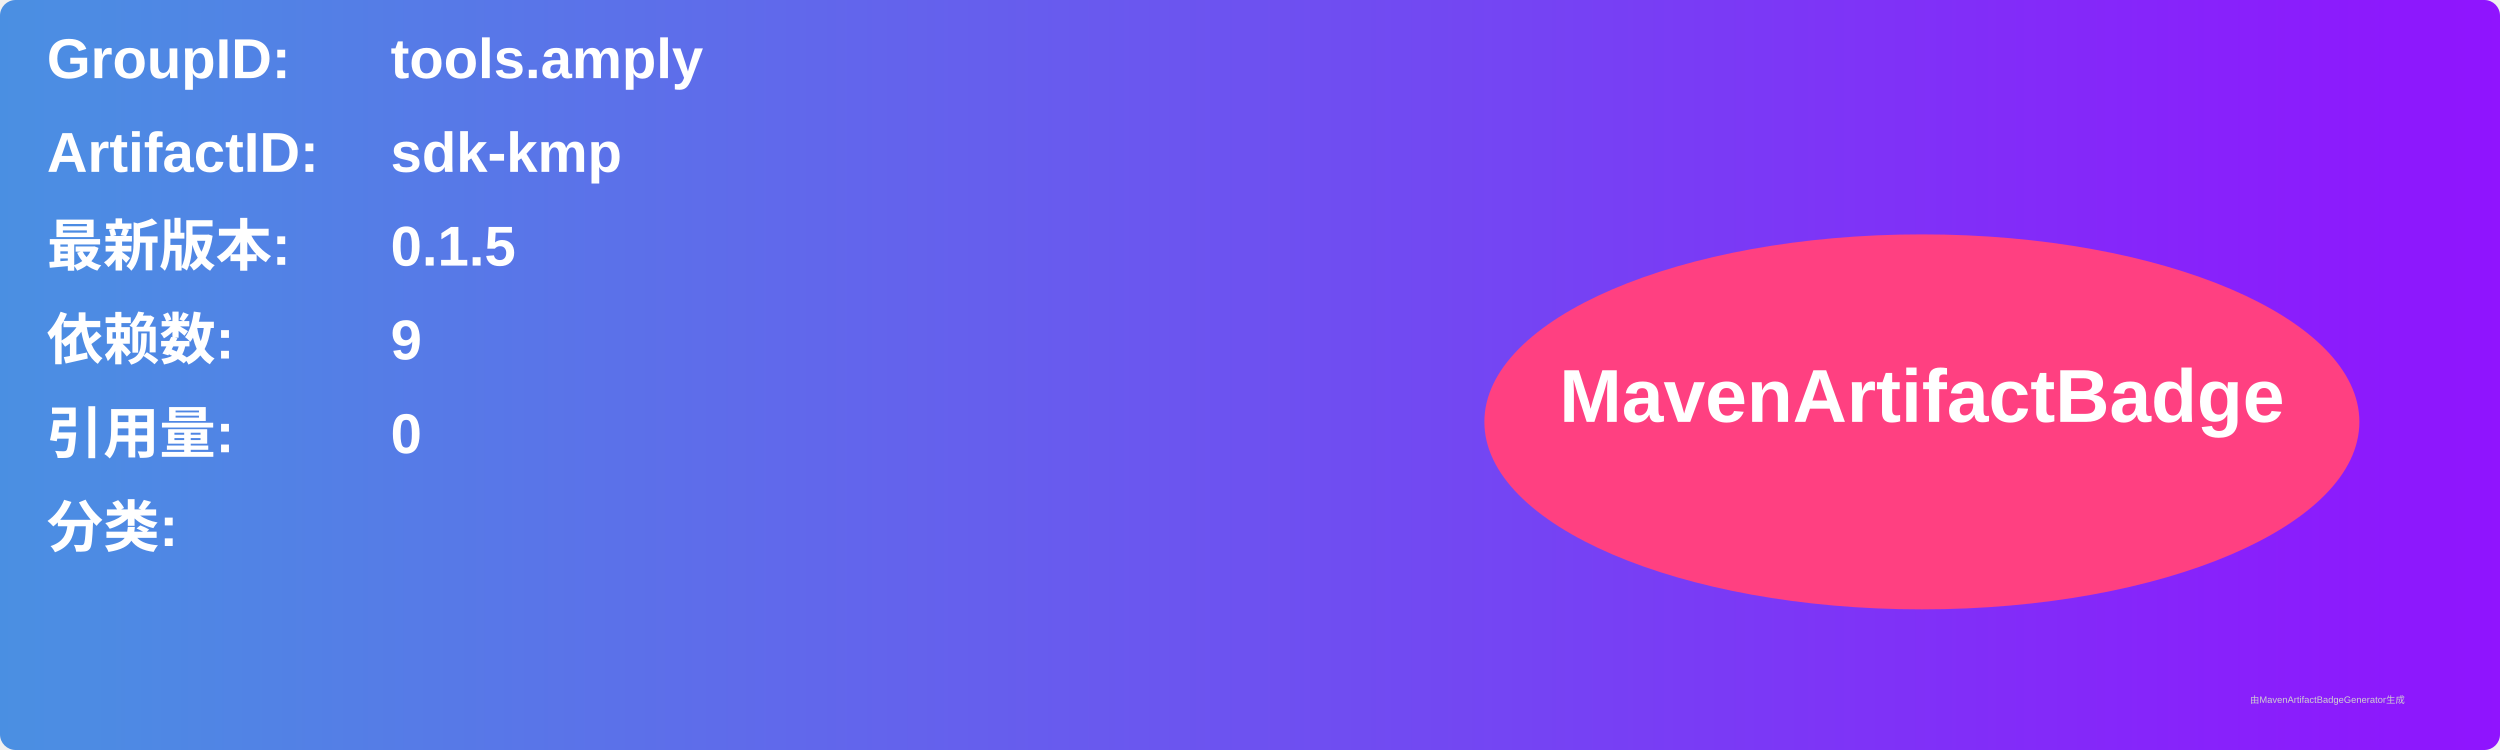
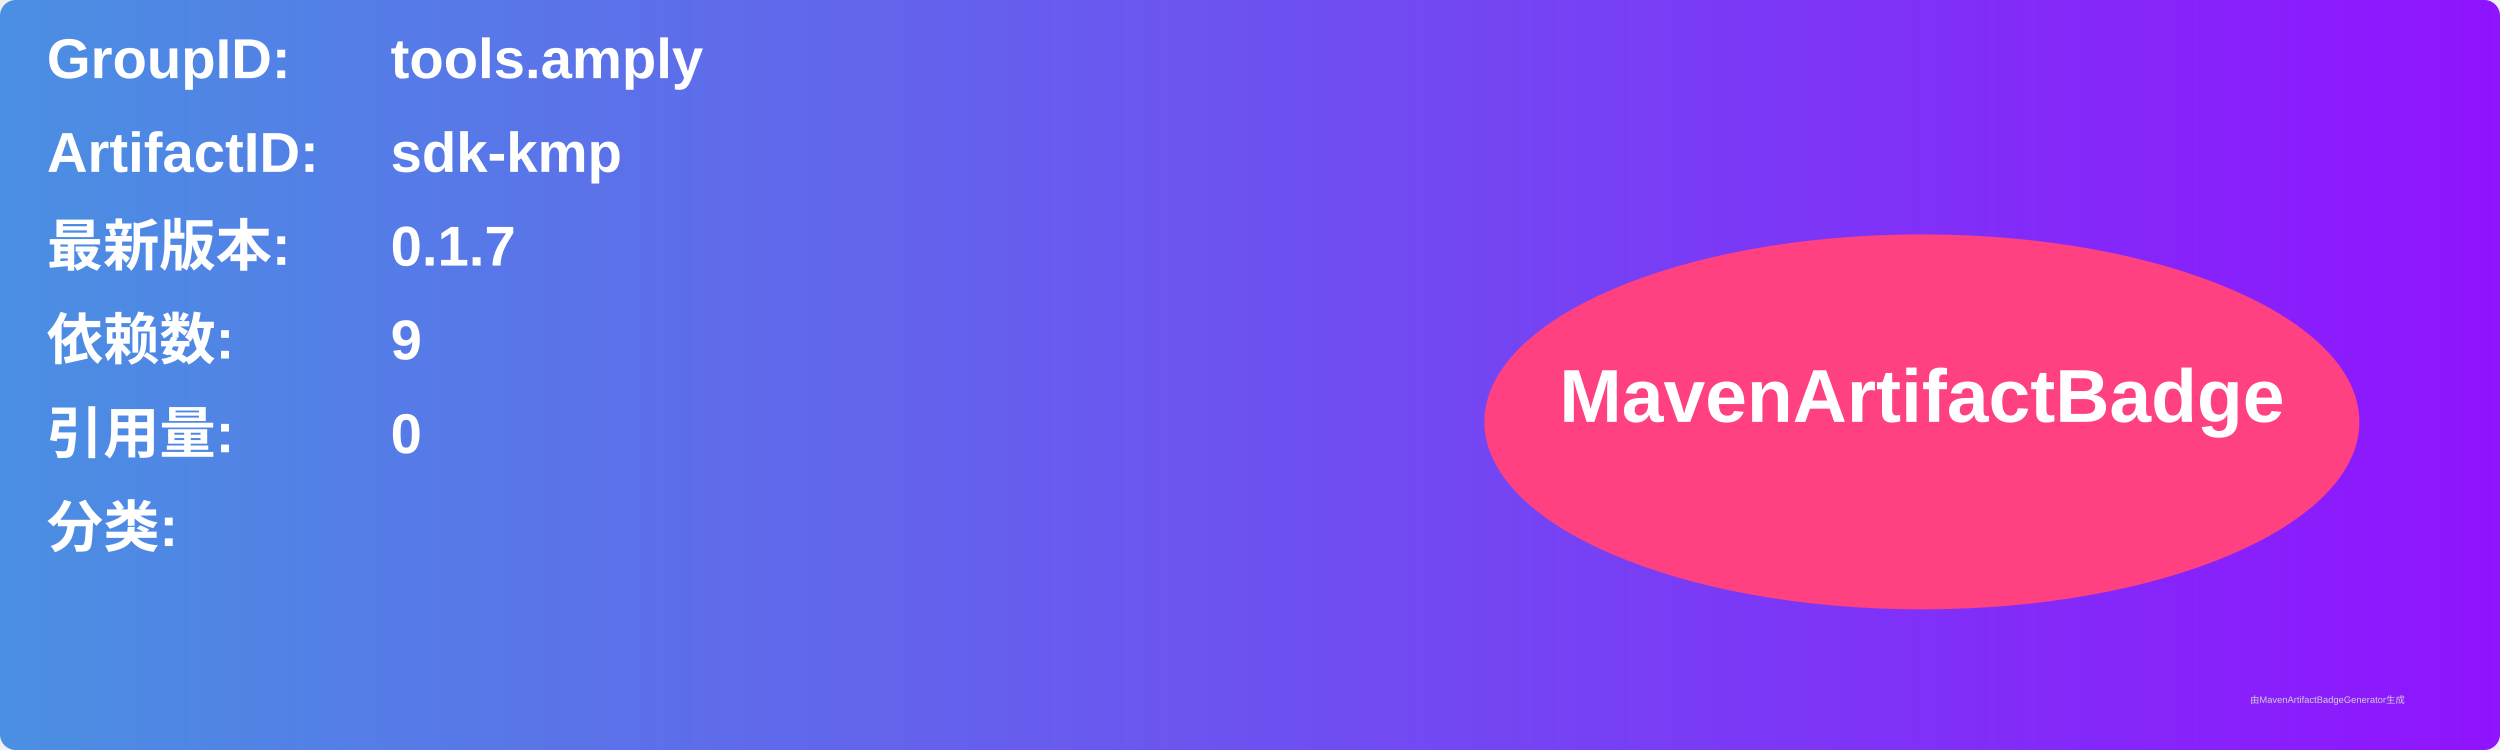
<svg xmlns="http://www.w3.org/2000/svg" width="800" height="240" viewBox="0 0 800 240">
  <linearGradient id="grad" x1="0%" y1="0%" x2="100%" y2="0%">
    <stop offset="0%" stop-color="#4a90e2" />
    <stop offset="100%" stop-color="#9013fe" />
  </linearGradient>
  <rect width="100%" height="100%" rx="5" ry="5" fill="url(#grad)" />
  <g transform="translate(15, 15)">
    <text x="0" y="10" font-family="Arial" font-size="18" fill="white" font-weight="bold" width="260">GroupID:</text>
    <text x="110" y="10" font-family="Arial" font-size="18" fill="white" font-weight="bold" width="460">tools.amply</text>
    <text x="0" y="40" font-family="Arial" font-size="18" fill="white" font-weight="bold" width="260">ArtifactID:</text>
    <text x="110" y="40" font-family="Arial" font-size="18" fill="white" font-weight="bold" width="460">sdk-kmp</text>
    <text x="0" y="70" font-family="Arial" font-size="18" fill="white" font-weight="bold">最新版本:</text>
    <text x="110" y="70" font-family="Arial" font-size="18" fill="white" font-weight="bold">
-       <tspan font-weight="bold">0.1.5</tspan>
+       <tspan font-weight="bold">0.1.7</tspan>
    </text>
    <text x="0" y="100" font-family="Arial" font-size="18" fill="white" font-weight="bold">依赖数: </text>
    <text x="110" y="100" font-family="Arial" font-size="18" fill="white">
      <tspan font-weight="bold">9</tspan>
    </text>
    <text x="0" y="130" font-family="Arial" font-size="18" fill="white" font-weight="bold">引用量: </text>
    <text x="110" y="130" font-family="Arial" font-size="18" fill="white">
      <tspan font-weight="bold">0</tspan>
    </text>
    <text x="0" y="160" font-family="Arial" font-size="18" fill="white" font-weight="bold">分类:</text>
    <text x="10" y="190" font-family="Arial" font-size="10" fill="white">
      <tspan font-weight="bold" />
    </text>
    <ellipse cx="600" cy="120" rx="140" ry="60" fill="#ff4081" />
    <text x="600" y="120" text-anchor="middle" font-family="Arial" font-size="24" fill="white" font-weight="bold">MavenArtifactBadge</text>
  </g>
  <text x="720" y="225" font-family="Arial" font-size="3" fill="#d0d0d0">由MavenArtifactBadgeGenerator生成</text>
</svg>
